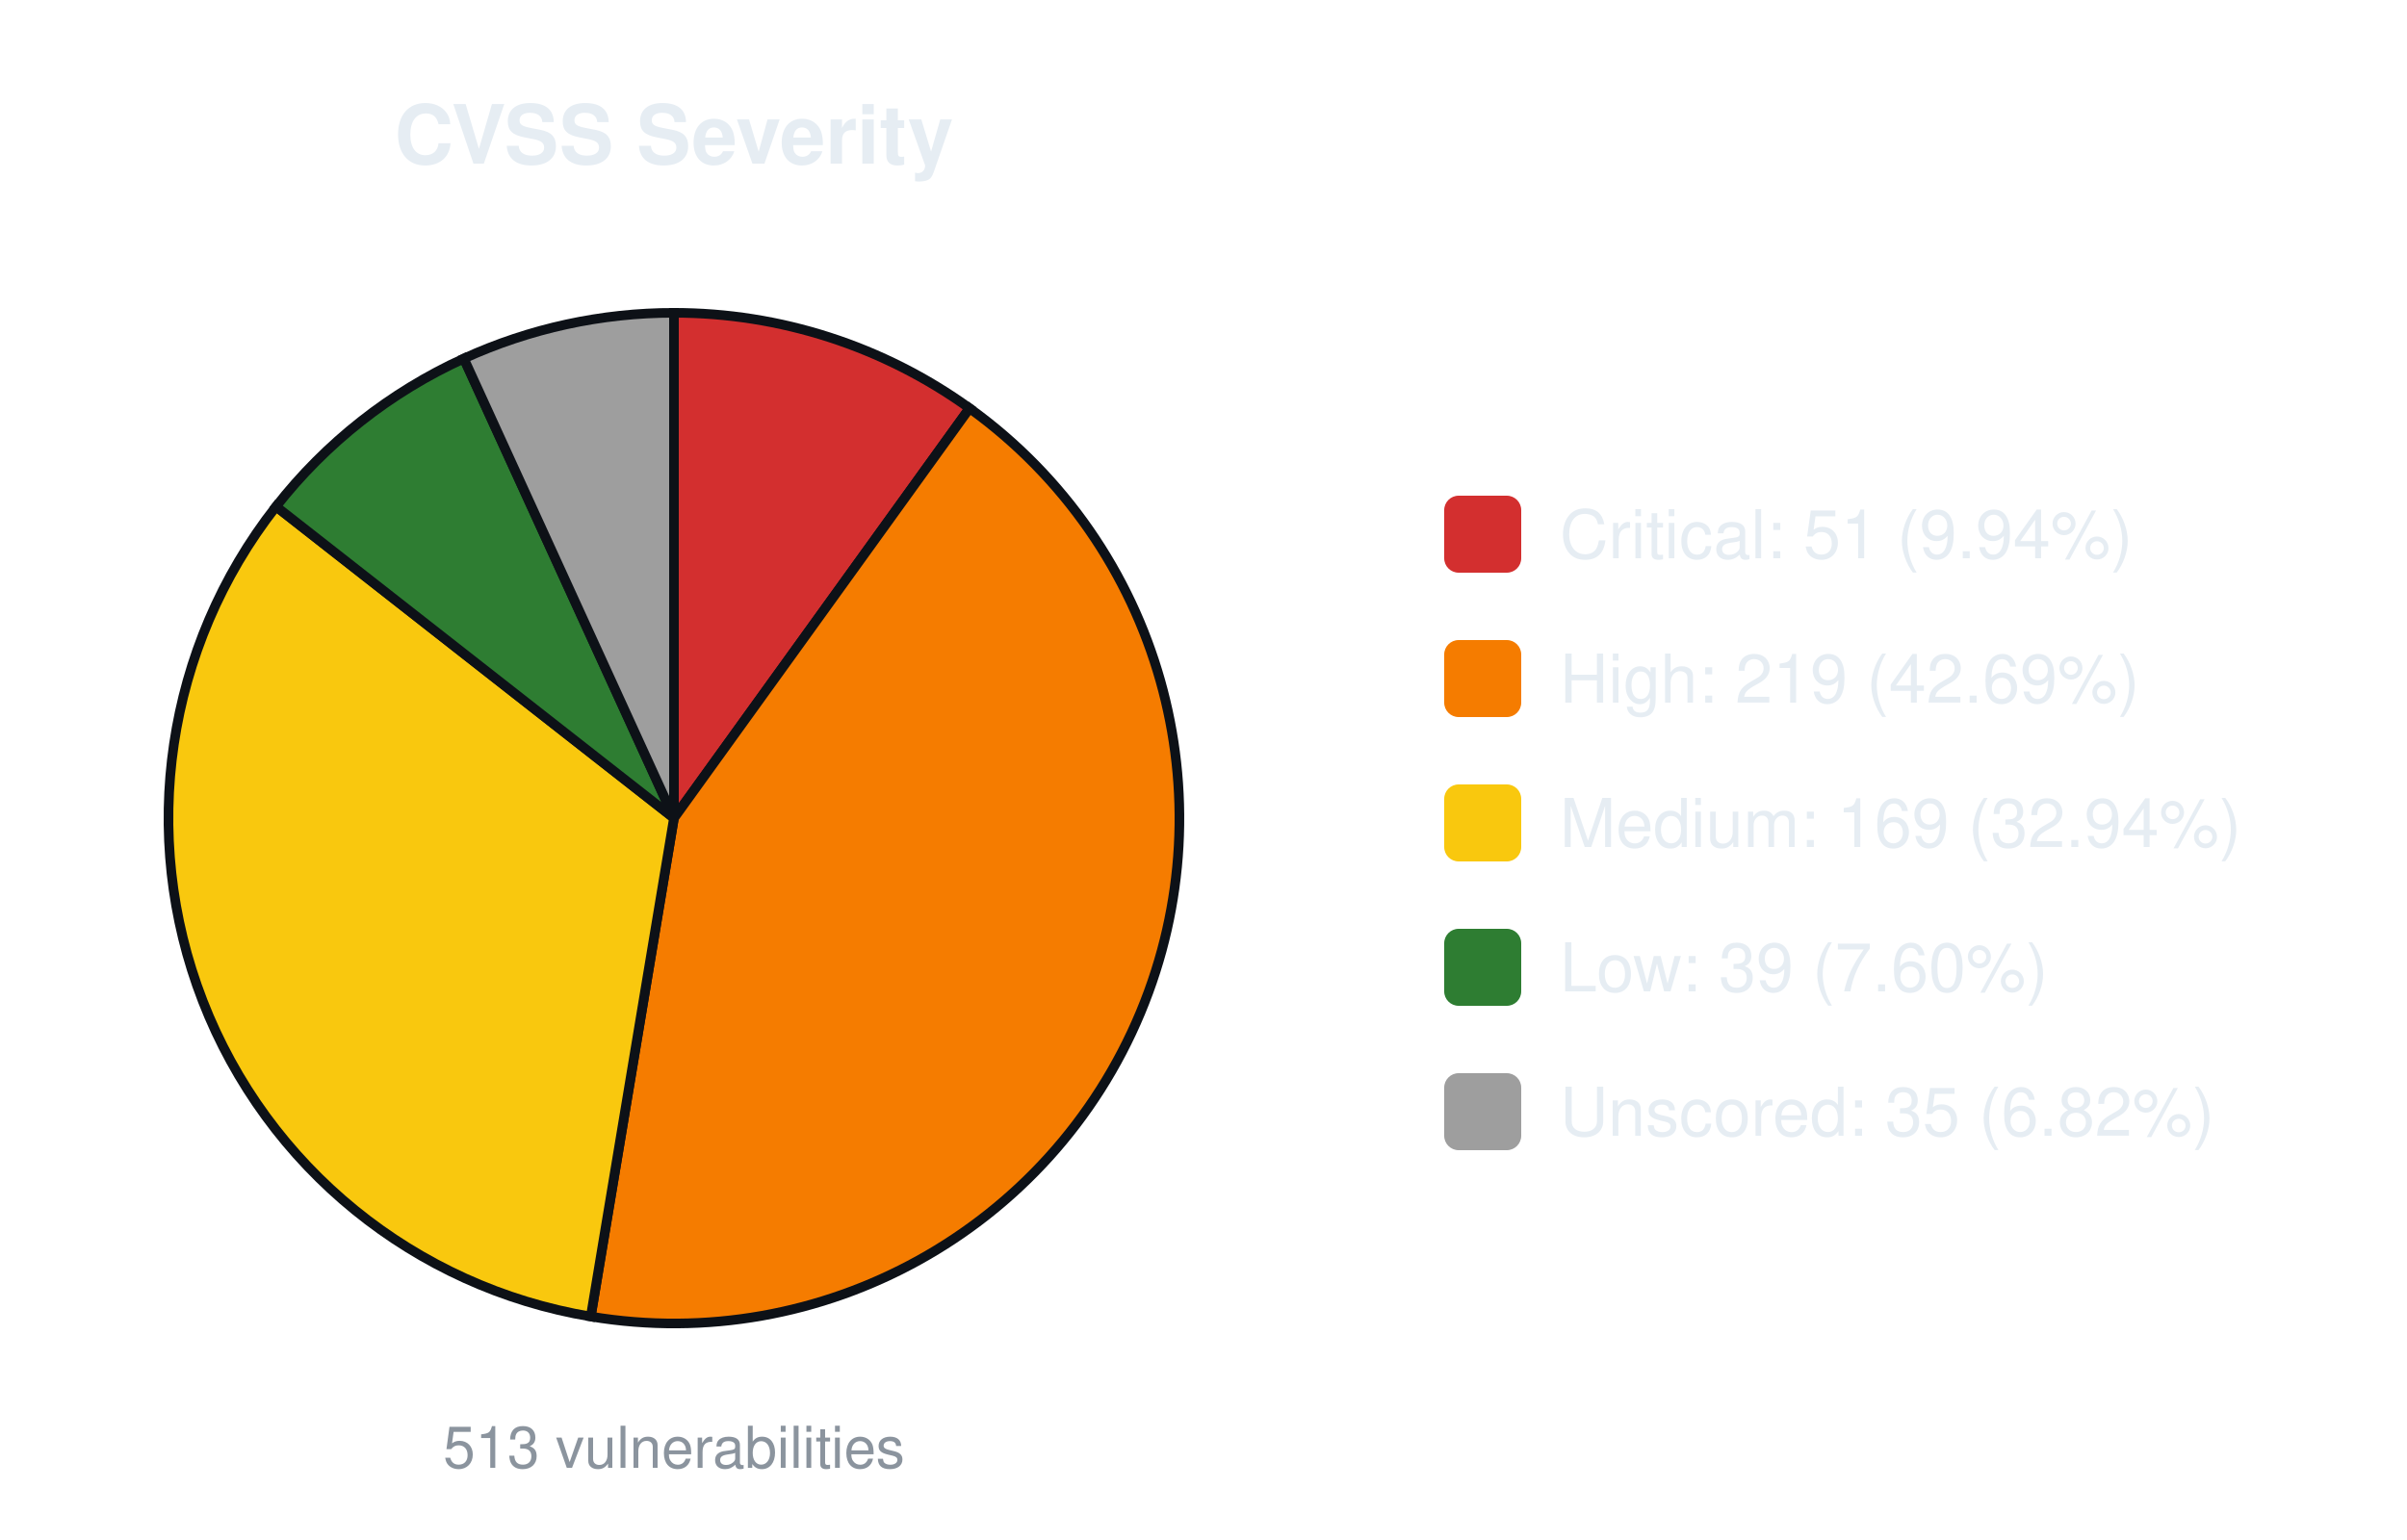
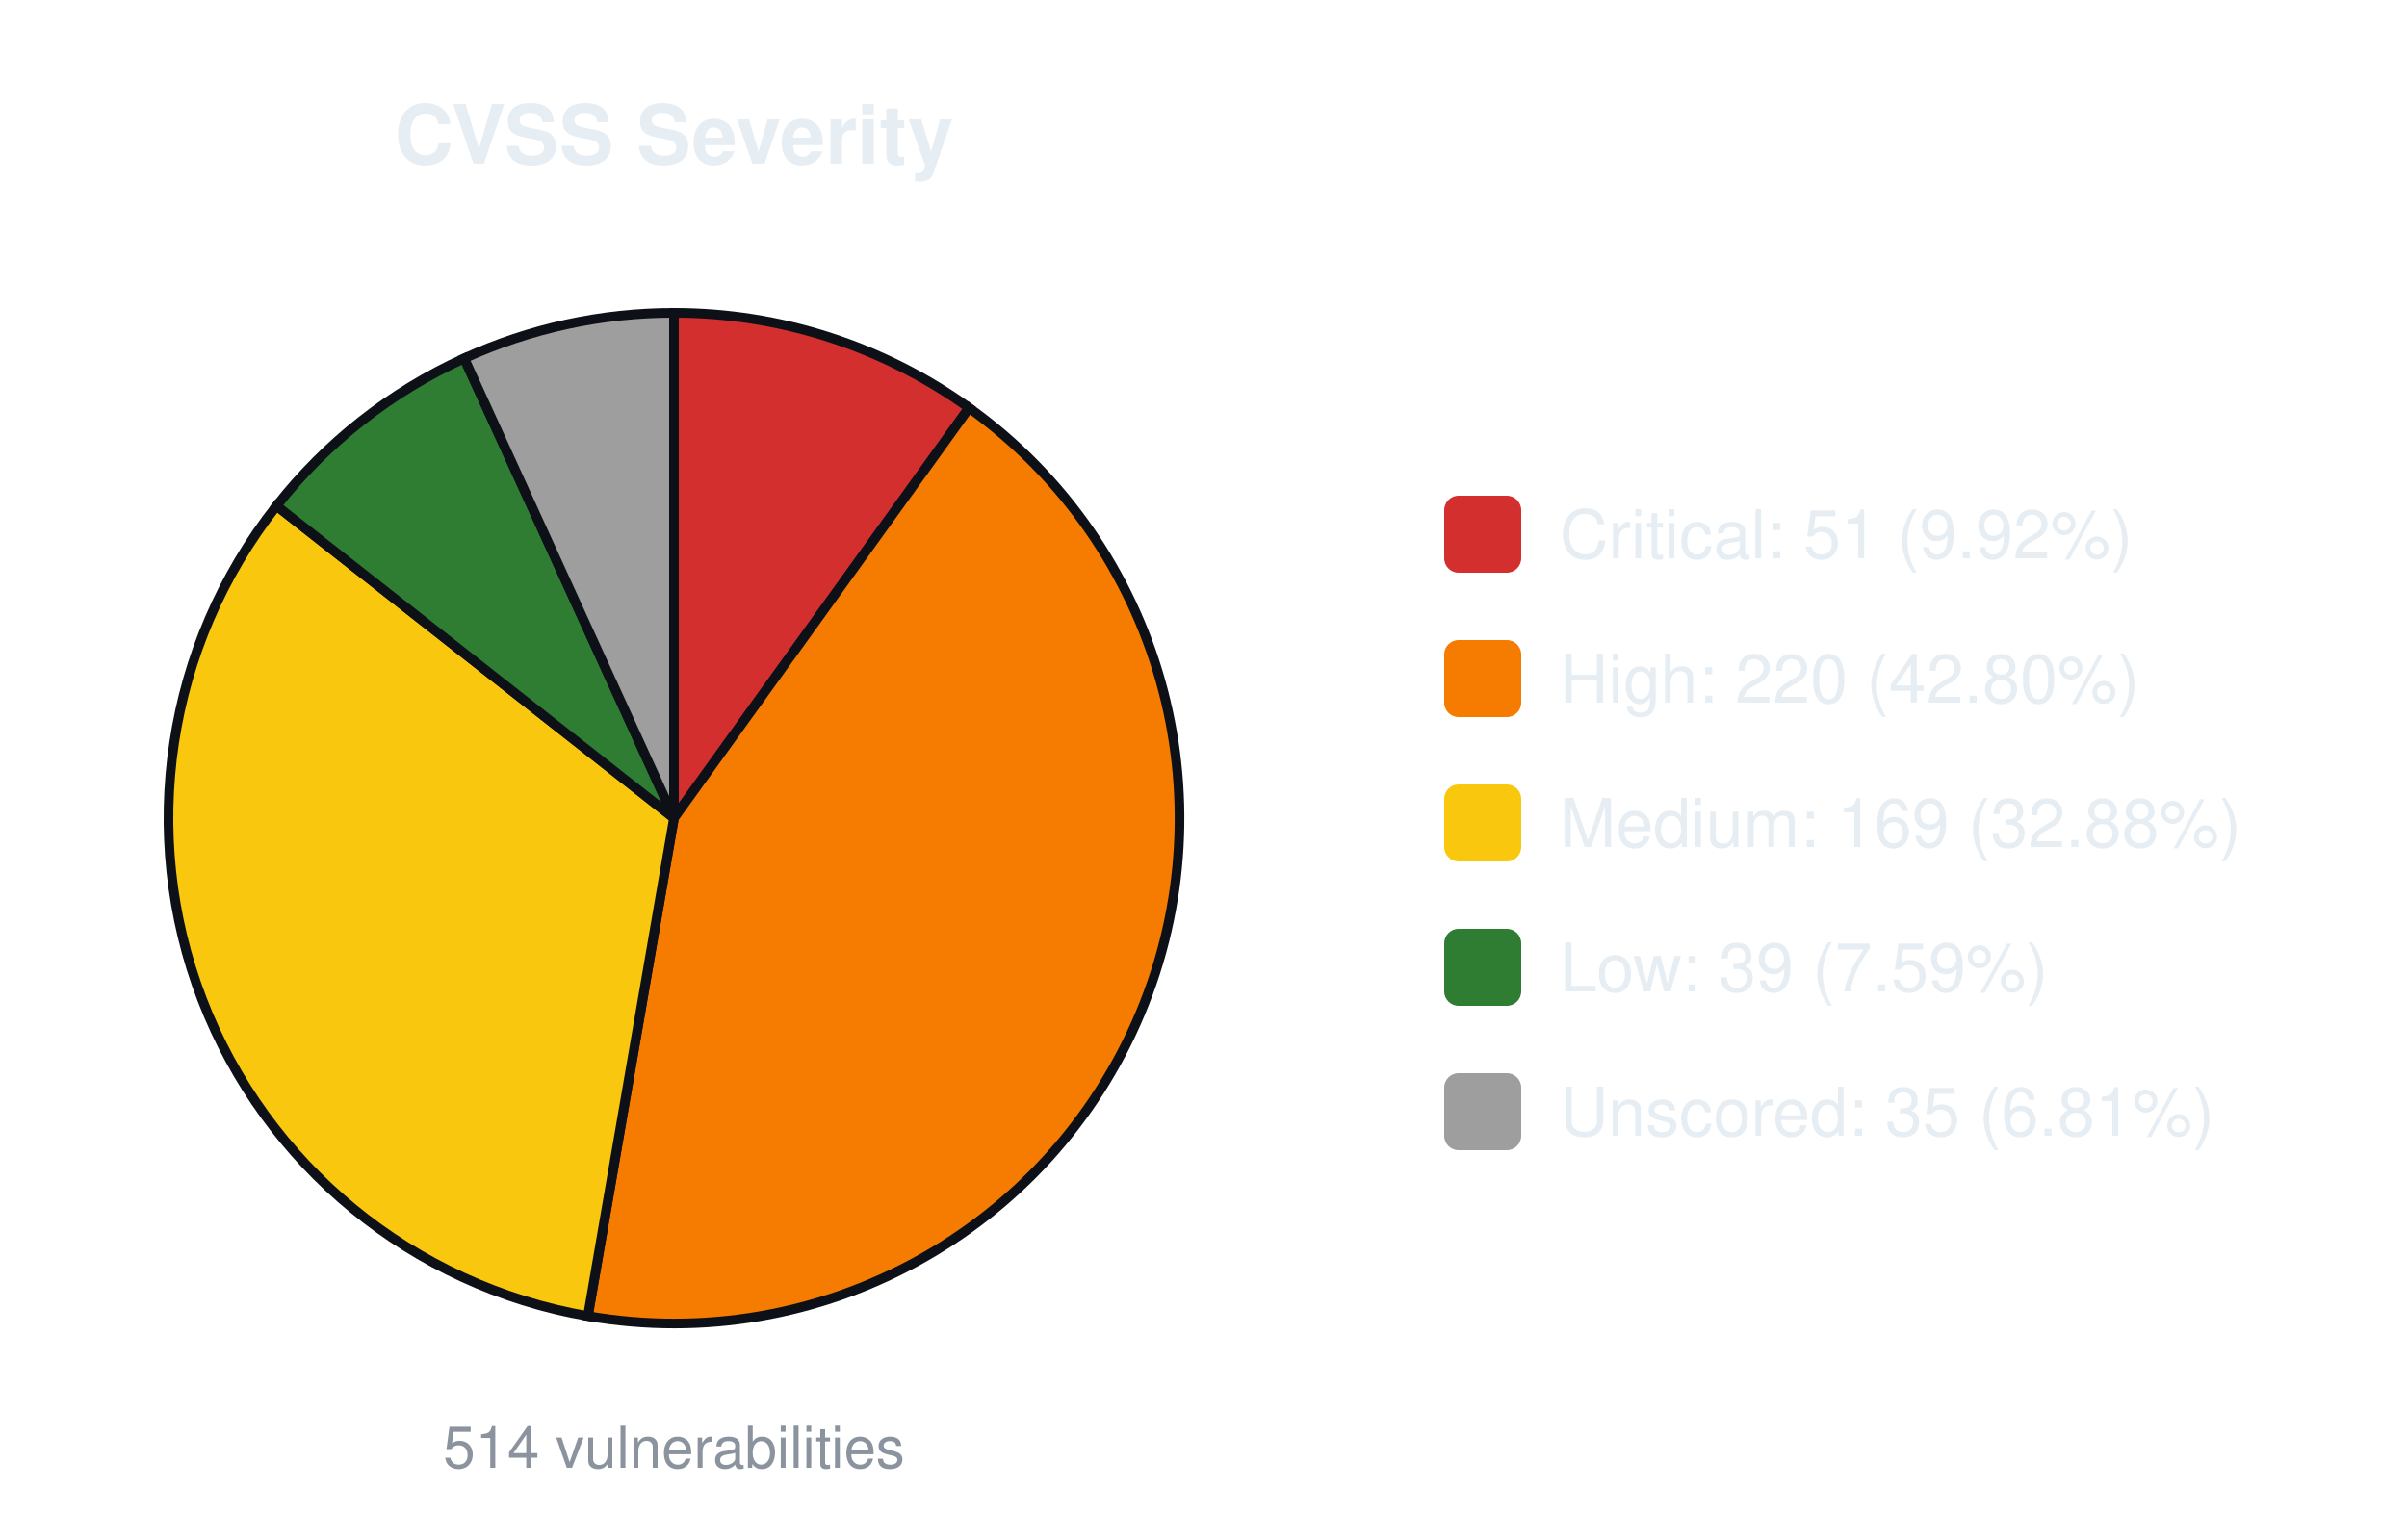
<svg xmlns="http://www.w3.org/2000/svg" width="500" height="320" viewBox="0 0 500 320" font-family="-apple-system,Segoe UI,Helvetica,Arial,sans-serif">
  <text x="140.0" y="34" font-size="17" font-weight="600" text-anchor="middle" fill="#e6edf3">CVSS Severity</text>
-   <path d="M140.00,170.00 L140.00,65.00 A105.0,105.0 0 0 1 201.40,84.83 Z" fill="#d32f2f" stroke="#0d1117" stroke-width="2" />
-   <path d="M140.00,170.00 L201.40,84.83 A105.0,105.0 0 0 1 122.72,273.57 Z" fill="#f57c00" stroke="#0d1117" stroke-width="2" />
-   <path d="M140.00,170.00 L122.72,273.57 A105.0,105.0 0 0 1 57.34,105.25 Z" fill="#f9c80e" stroke="#0d1117" stroke-width="2" />
-   <path d="M140.00,170.00 L57.34,105.25 A105.0,105.0 0 0 1 96.35,74.50 Z" fill="#2e7d32" stroke="#0d1117" stroke-width="2" />
-   <path d="M140.00,170.00 L96.35,74.50 A105.0,105.0 0 0 1 140.00,65.00 Z" fill="#9e9e9e" stroke="#0d1117" stroke-width="2" />
-   <text x="140.0" y="305" font-size="12" text-anchor="middle" fill="#8b949e">513 vulnerabilities</text>
+   <path d="M140.00,170.00 L140.00,65.00 A105.0,105.0 0 0 1 201.30,84.75 Z" fill="#d32f2f" stroke="#0d1117" stroke-width="2" />
+   <path d="M140.00,170.00 L201.30,84.75 A105.0,105.0 0 0 1 122.12,273.47 Z" fill="#f57c00" stroke="#0d1117" stroke-width="2" />
+   <path d="M140.00,170.00 L122.12,273.47 A105.0,105.0 0 0 1 57.45,105.11 Z" fill="#f9c80e" stroke="#0d1117" stroke-width="2" />
+   <path d="M140.00,170.00 L57.45,105.11 A105.0,105.0 0 0 1 96.43,74.46 Z" fill="#2e7d32" stroke="#0d1117" stroke-width="2" />
+   <path d="M140.00,170.00 L96.43,74.46 A105.0,105.0 0 0 1 140.00,65.00 Z" fill="#9e9e9e" stroke="#0d1117" stroke-width="2" />
+   <text x="140.0" y="305" font-size="12" text-anchor="middle" fill="#8b949e">514 vulnerabilities</text>
  <rect x="300.0" y="103.0" width="16" height="16" rx="3" fill="#d32f2f" />
-   <text x="324.0" y="116.0" font-size="14" fill="#e6edf3">Critical: 51 (9.94%)</text>
+   <text x="324.0" y="116.0" font-size="14" fill="#e6edf3">Critical: 51 (9.92%)</text>
  <rect x="300.0" y="133.0" width="16" height="16" rx="3" fill="#f57c00" />
-   <text x="324.0" y="146.0" font-size="14" fill="#e6edf3">High: 219 (42.69%)</text>
+   <text x="324.0" y="146.0" font-size="14" fill="#e6edf3">High: 220 (42.80%)</text>
  <rect x="300.0" y="163.0" width="16" height="16" rx="3" fill="#f9c80e" />
-   <text x="324.0" y="176.0" font-size="14" fill="#e6edf3">Medium: 169 (32.94%)</text>
+   <text x="324.0" y="176.0" font-size="14" fill="#e6edf3">Medium: 169 (32.88%)</text>
  <rect x="300.0" y="193.0" width="16" height="16" rx="3" fill="#2e7d32" />
-   <text x="324.0" y="206.0" font-size="14" fill="#e6edf3">Low: 39 (7.60%)</text>
+   <text x="324.0" y="206.0" font-size="14" fill="#e6edf3">Low: 39 (7.59%)</text>
  <rect x="300.0" y="223.0" width="16" height="16" rx="3" fill="#9e9e9e" />
-   <text x="324.0" y="236.0" font-size="14" fill="#e6edf3">Unscored: 35 (6.82%)</text>
+   <text x="324.0" y="236.0" font-size="14" fill="#e6edf3">Unscored: 35 (6.81%)</text>
</svg>
